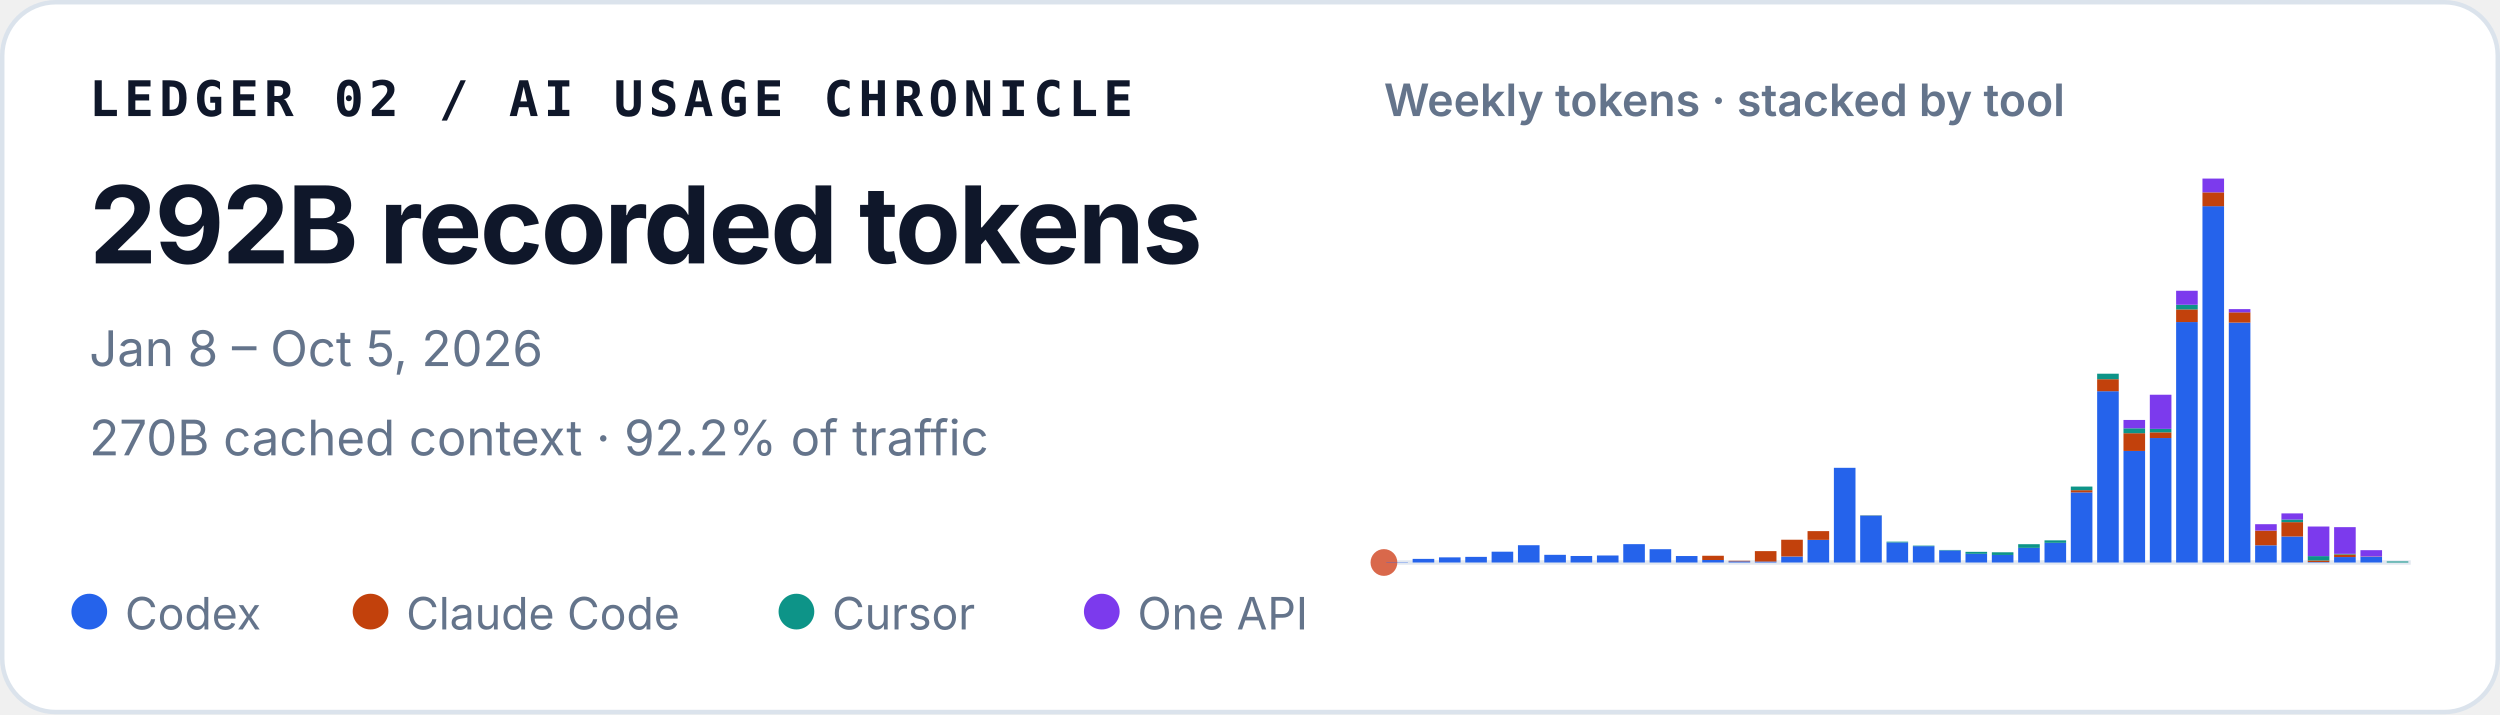
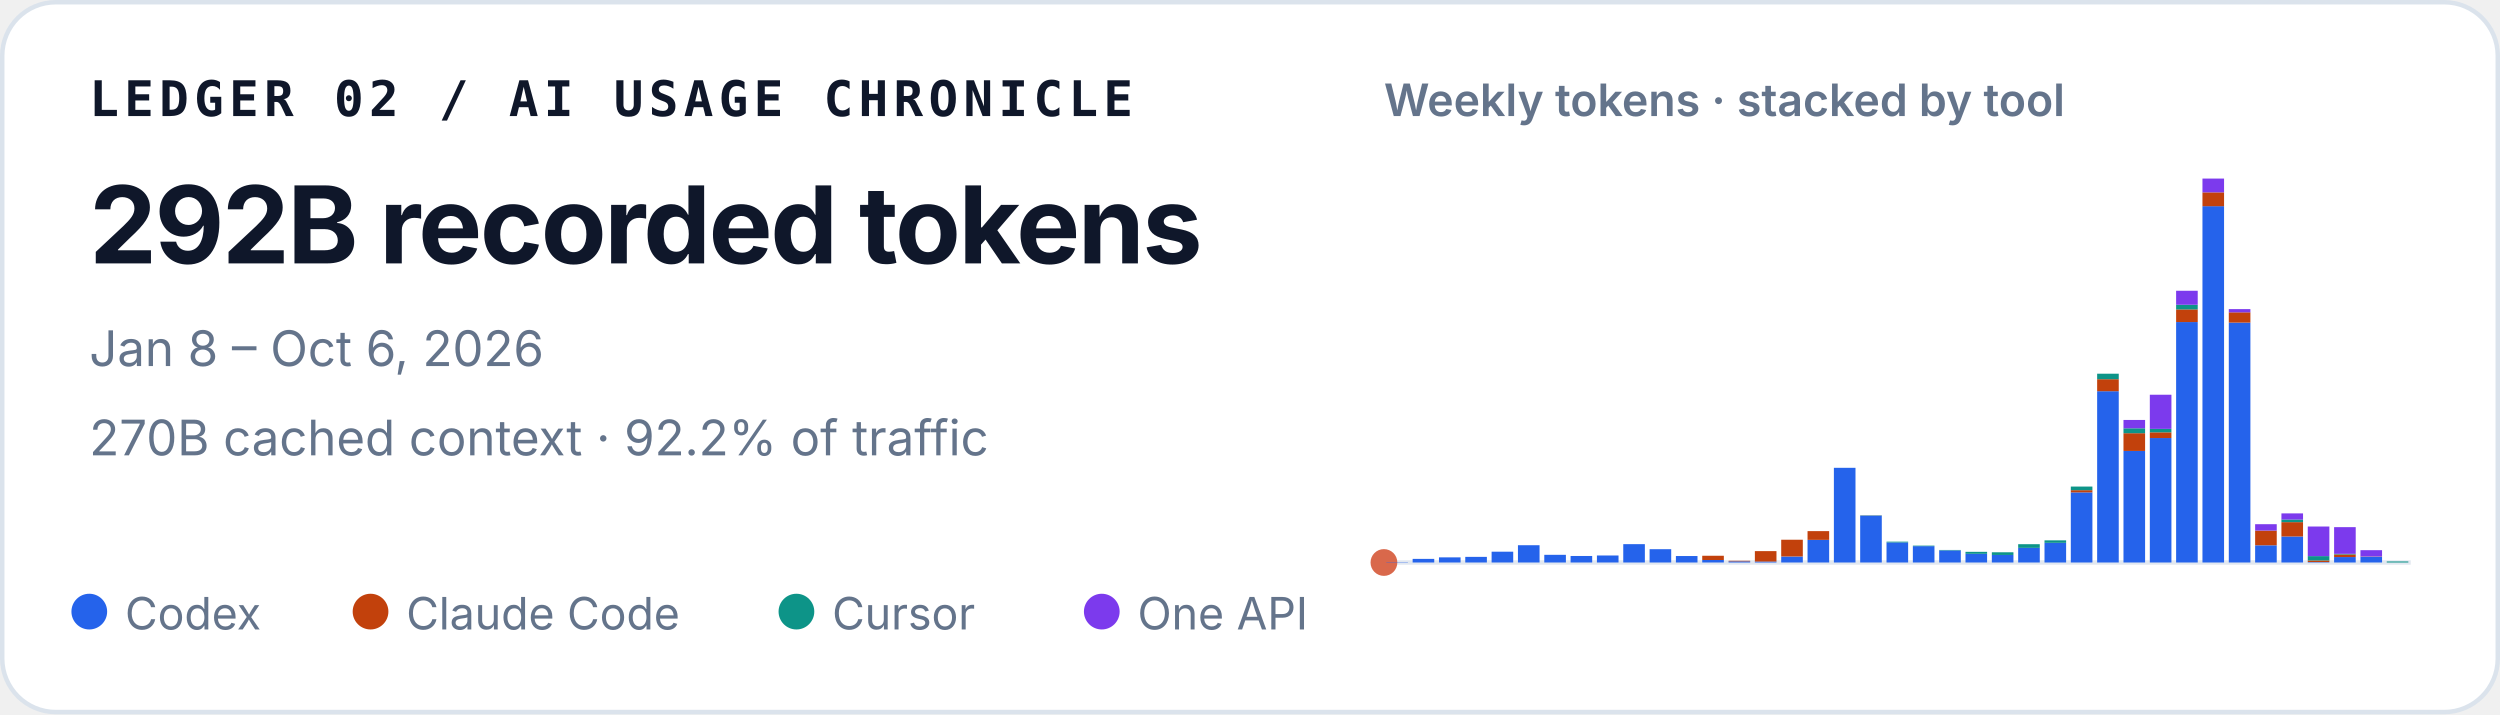
<svg xmlns="http://www.w3.org/2000/svg" width="560" height="160" viewBox="0 0 560 160" role="img" aria-labelledby="title desc">
  <style>
    text { font-family: ui-sans-serif, -apple-system, BlinkMacSystemFont, "Segoe UI", sans-serif; fill: #0f172a; }
    .identity { font-family: ui-monospace, SFMono-Regular, Menlo, Consolas, monospace; font-size: 11px; font-weight: 700; letter-spacing: .11em; }
    .total { font-size: 24px; font-weight: 720; letter-spacing: -.02em; }
    .meta { font-size: 11px; fill: #64748b; }
    .chart-title { font-size: 10px; font-weight: 600; fill: #64748b; }
    .legend { font-size: 10px; fill: #64748b; }
  </style>
  <rect x=".5" y=".5" width="559" height="159" rx="12" fill="#ffffff" stroke="#dbe3ec" />
  <text x="20" y="26" class="identity">LEDGER 02 / AI USAGE CHRONICLE</text>
  <text x="20" y="59" class="total">292B recorded tokens</text>
-   <text x="20" y="82" class="meta">Jan 8 – Oct 5, 2026</text>
+   <text x="20" y="82" class="meta">Jan 8 – Oct 6, 2026</text>
  <text x="20" y="102" class="meta">270B cached context · 92.2% of traffic</text>
  <text x="310" y="26" class="chart-title">Weekly tokens · stacked by tool</text>
  <line x1="310" y1="126" x2="540" y2="126" stroke="#e2e8f0" />
  <circle cx="310" cy="126" r="3" fill="#D9684B" aria-hidden="true" />
  <g aria-label="Weekly token volume, stacked by tool">
    <rect x="310.53" y="125.93" width="4.84" height="0.07" fill="#2563eb" />
    <rect x="316.43" y="125.19" width="4.84" height="0.81" fill="#2563eb" />
    <rect x="322.33" y="124.85" width="4.84" height="1.15" fill="#2563eb" />
    <rect x="328.22" y="124.74" width="4.84" height="1.26" fill="#2563eb" />
    <rect x="334.12" y="123.58" width="4.84" height="2.42" fill="#2563eb" />
    <rect x="340.02" y="122.13" width="4.84" height="3.87" fill="#2563eb" />
    <rect x="345.92" y="124.28" width="4.84" height="1.72" fill="#2563eb" />
    <rect x="351.81" y="124.54" width="4.84" height="1.46" fill="#2563eb" />
    <rect x="357.71" y="124.43" width="4.84" height="1.57" fill="#2563eb" />
    <rect x="363.61" y="121.89" width="4.84" height="4.11" fill="#2563eb" />
    <rect x="369.51" y="123.02" width="4.84" height="2.98" fill="#2563eb" />
    <rect x="375.40" y="124.55" width="4.84" height="1.45" fill="#2563eb" />
    <rect x="381.30" y="125.44" width="4.84" height="0.56" fill="#2563eb" />
    <rect x="381.30" y="124.49" width="4.84" height="0.95" fill="#c2410c" />
    <rect x="387.20" y="125.74" width="4.84" height="0.26" fill="#2563eb" />
    <rect x="387.20" y="125.61" width="4.84" height="0.13" fill="#c2410c" />
    <rect x="393.09" y="125.78" width="4.84" height="0.22" fill="#2563eb" />
    <rect x="393.09" y="123.45" width="4.84" height="2.33" fill="#c2410c" />
    <rect x="398.99" y="124.66" width="4.84" height="1.34" fill="#2563eb" />
    <rect x="398.99" y="120.90" width="4.84" height="3.75" fill="#c2410c" />
    <rect x="404.89" y="120.93" width="4.84" height="5.07" fill="#2563eb" />
    <rect x="404.89" y="118.97" width="4.84" height="1.96" fill="#c2410c" />
    <rect x="410.79" y="104.79" width="4.84" height="21.21" fill="#2563eb" />
    <rect x="416.68" y="115.49" width="4.84" height="10.51" fill="#2563eb" />
    <rect x="416.68" y="115.47" width="4.84" height="0.03" fill="#c2410c" />
    <rect x="416.68" y="115.41" width="4.84" height="0.05" fill="#0d9488" />
    <rect x="422.58" y="121.50" width="4.84" height="4.50" fill="#2563eb" />
    <rect x="422.58" y="121.33" width="4.84" height="0.17" fill="#0d9488" />
    <rect x="428.48" y="122.34" width="4.84" height="3.66" fill="#2563eb" />
    <rect x="428.48" y="122.22" width="4.84" height="0.12" fill="#0d9488" />
    <rect x="434.38" y="123.29" width="4.84" height="2.71" fill="#2563eb" />
    <rect x="434.38" y="123.19" width="4.84" height="0.10" fill="#0d9488" />
    <rect x="440.27" y="124.05" width="4.84" height="1.95" fill="#2563eb" />
    <rect x="440.27" y="123.61" width="4.84" height="0.44" fill="#0d9488" />
    <rect x="446.17" y="124.31" width="4.84" height="1.69" fill="#2563eb" />
    <rect x="446.17" y="124.31" width="4.84" height="0.00" fill="#c2410c" />
    <rect x="446.17" y="123.71" width="4.84" height="0.60" fill="#0d9488" />
    <rect x="452.07" y="122.72" width="4.84" height="3.28" fill="#2563eb" />
    <rect x="452.07" y="121.90" width="4.84" height="0.82" fill="#0d9488" />
    <rect x="457.97" y="121.59" width="4.84" height="4.41" fill="#2563eb" />
    <rect x="457.97" y="121.04" width="4.84" height="0.55" fill="#0d9488" />
    <rect x="463.86" y="110.29" width="4.84" height="15.71" fill="#2563eb" />
    <rect x="463.86" y="109.80" width="4.84" height="0.49" fill="#c2410c" />
    <rect x="463.86" y="108.99" width="4.84" height="0.81" fill="#0d9488" />
    <rect x="463.86" y="108.99" width="4.84" height="0.00" fill="#7c3aed" />
    <rect x="469.76" y="87.63" width="4.84" height="38.37" fill="#2563eb" />
    <rect x="469.76" y="84.94" width="4.84" height="2.69" fill="#c2410c" />
    <rect x="469.76" y="83.71" width="4.84" height="1.23" fill="#0d9488" />
    <rect x="475.66" y="101.02" width="4.84" height="24.98" fill="#2563eb" />
    <rect x="475.66" y="97.04" width="4.84" height="3.97" fill="#c2410c" />
    <rect x="475.66" y="95.94" width="4.84" height="1.10" fill="#0d9488" />
    <rect x="475.66" y="94.07" width="4.84" height="1.87" fill="#7c3aed" />
    <rect x="481.56" y="98.12" width="4.84" height="27.88" fill="#2563eb" />
    <rect x="481.56" y="96.84" width="4.84" height="1.28" fill="#c2410c" />
    <rect x="481.56" y="96.07" width="4.84" height="0.77" fill="#0d9488" />
    <rect x="481.56" y="88.42" width="4.84" height="7.65" fill="#7c3aed" />
    <rect x="487.45" y="72.14" width="4.84" height="53.86" fill="#2563eb" />
    <rect x="487.45" y="69.30" width="4.84" height="2.84" fill="#c2410c" />
    <rect x="487.45" y="68.27" width="4.84" height="1.04" fill="#0d9488" />
    <rect x="487.45" y="65.13" width="4.84" height="3.14" fill="#7c3aed" />
    <rect x="493.35" y="46.18" width="4.84" height="79.82" fill="#2563eb" />
    <rect x="493.35" y="43.09" width="4.84" height="3.10" fill="#c2410c" />
    <rect x="493.35" y="40.00" width="4.84" height="3.09" fill="#7c3aed" />
    <rect x="499.25" y="72.26" width="4.84" height="53.74" fill="#2563eb" />
    <rect x="499.25" y="69.96" width="4.84" height="2.30" fill="#c2410c" />
    <rect x="499.25" y="69.24" width="4.84" height="0.73" fill="#7c3aed" />
    <rect x="505.15" y="122.15" width="4.84" height="3.85" fill="#2563eb" />
    <rect x="505.15" y="118.85" width="4.84" height="3.29" fill="#c2410c" />
    <rect x="505.15" y="117.42" width="4.84" height="1.43" fill="#7c3aed" />
    <rect x="511.04" y="120.17" width="4.84" height="5.83" fill="#2563eb" />
    <rect x="511.04" y="116.96" width="4.84" height="3.21" fill="#c2410c" />
    <rect x="511.04" y="116.37" width="4.84" height="0.59" fill="#0d9488" />
    <rect x="511.04" y="115.00" width="4.84" height="1.38" fill="#7c3aed" />
    <rect x="516.94" y="125.90" width="4.84" height="0.10" fill="#2563eb" />
    <rect x="516.94" y="125.54" width="4.84" height="0.36" fill="#c2410c" />
    <rect x="516.94" y="124.57" width="4.84" height="0.97" fill="#0d9488" />
    <rect x="516.94" y="117.94" width="4.84" height="6.63" fill="#7c3aed" />
    <rect x="522.84" y="124.78" width="4.84" height="1.22" fill="#2563eb" />
    <rect x="522.84" y="124.20" width="4.84" height="0.58" fill="#c2410c" />
    <rect x="522.84" y="124.06" width="4.84" height="0.14" fill="#0d9488" />
    <rect x="522.84" y="118.08" width="4.84" height="5.98" fill="#7c3aed" />
    <rect x="528.74" y="124.70" width="4.84" height="1.30" fill="#2563eb" />
    <rect x="528.74" y="124.64" width="4.84" height="0.06" fill="#c2410c" />
    <rect x="528.74" y="123.24" width="4.84" height="1.40" fill="#7c3aed" />
    <rect x="534.63" y="126.00" width="4.84" height="0.00" fill="#2563eb" />
    <rect x="534.63" y="125.77" width="4.84" height="0.23" fill="#0d9488" />
  </g>
  <circle cx="20" cy="137" r="4" fill="#2563eb" />
  <text x="28" y="141" class="legend">Codex</text>
  <circle cx="83" cy="137" r="4" fill="#c2410c" />
  <text x="91" y="141" class="legend">Claude Code</text>
  <circle cx="178.4" cy="137" r="4" fill="#0d9488" />
  <text x="186.4" y="141" class="legend">Cursor</text>
  <circle cx="246.8" cy="137" r="4" fill="#7c3aed" />
  <text x="254.8" y="141" class="legend">One API</text>
</svg>
